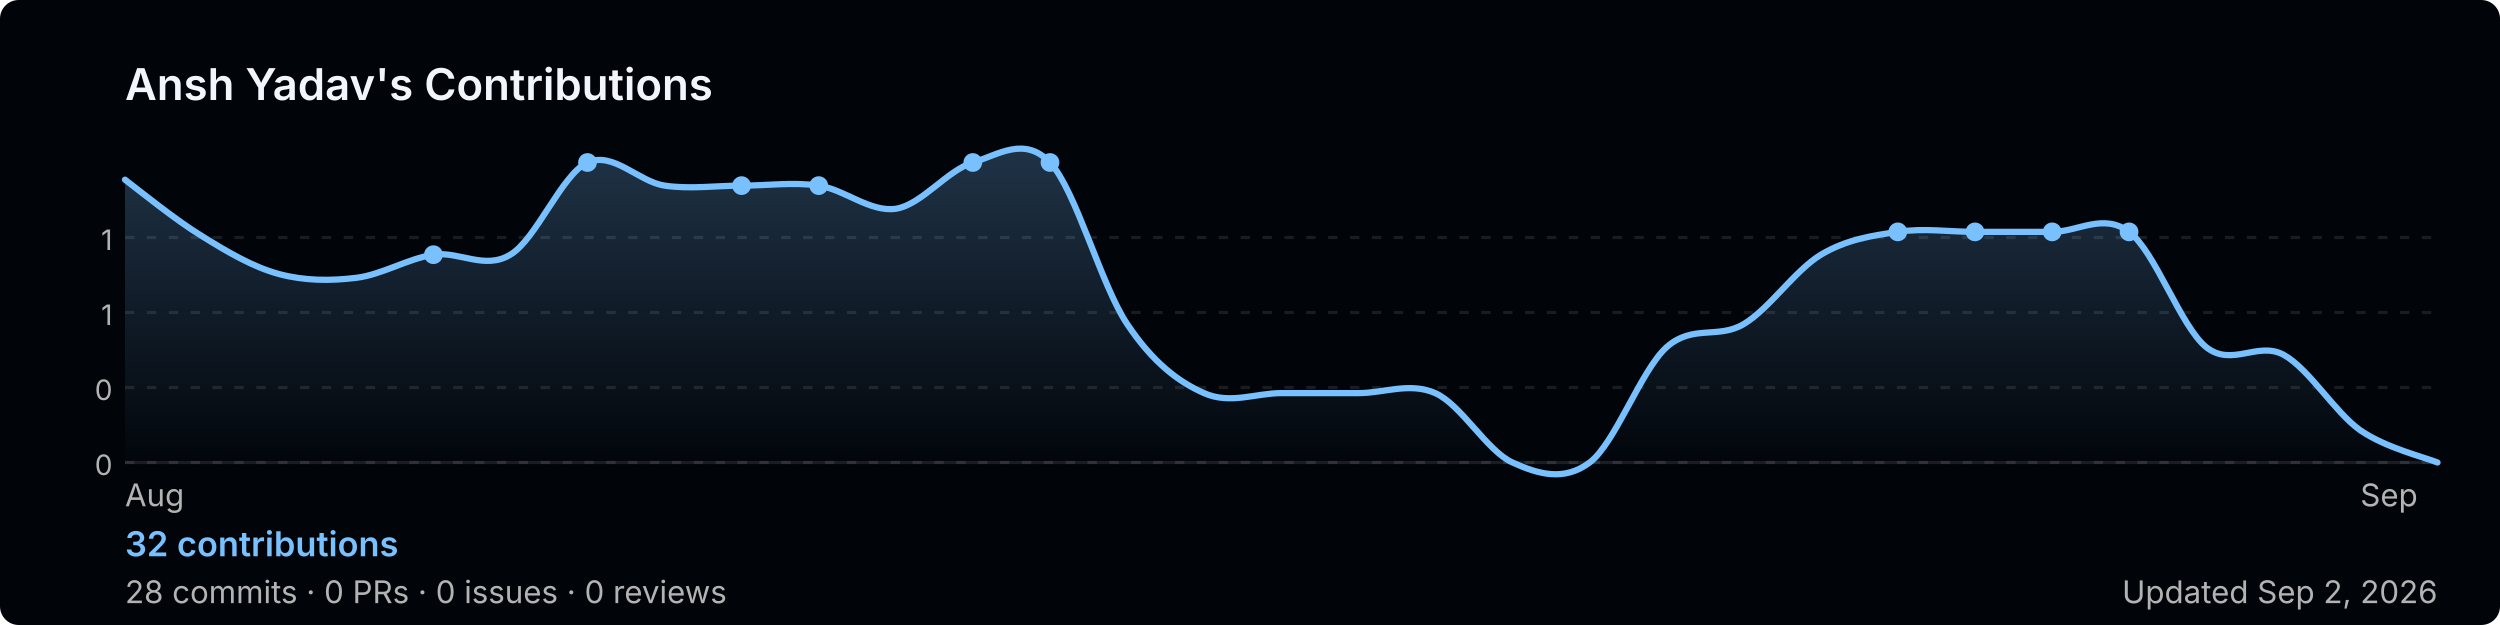
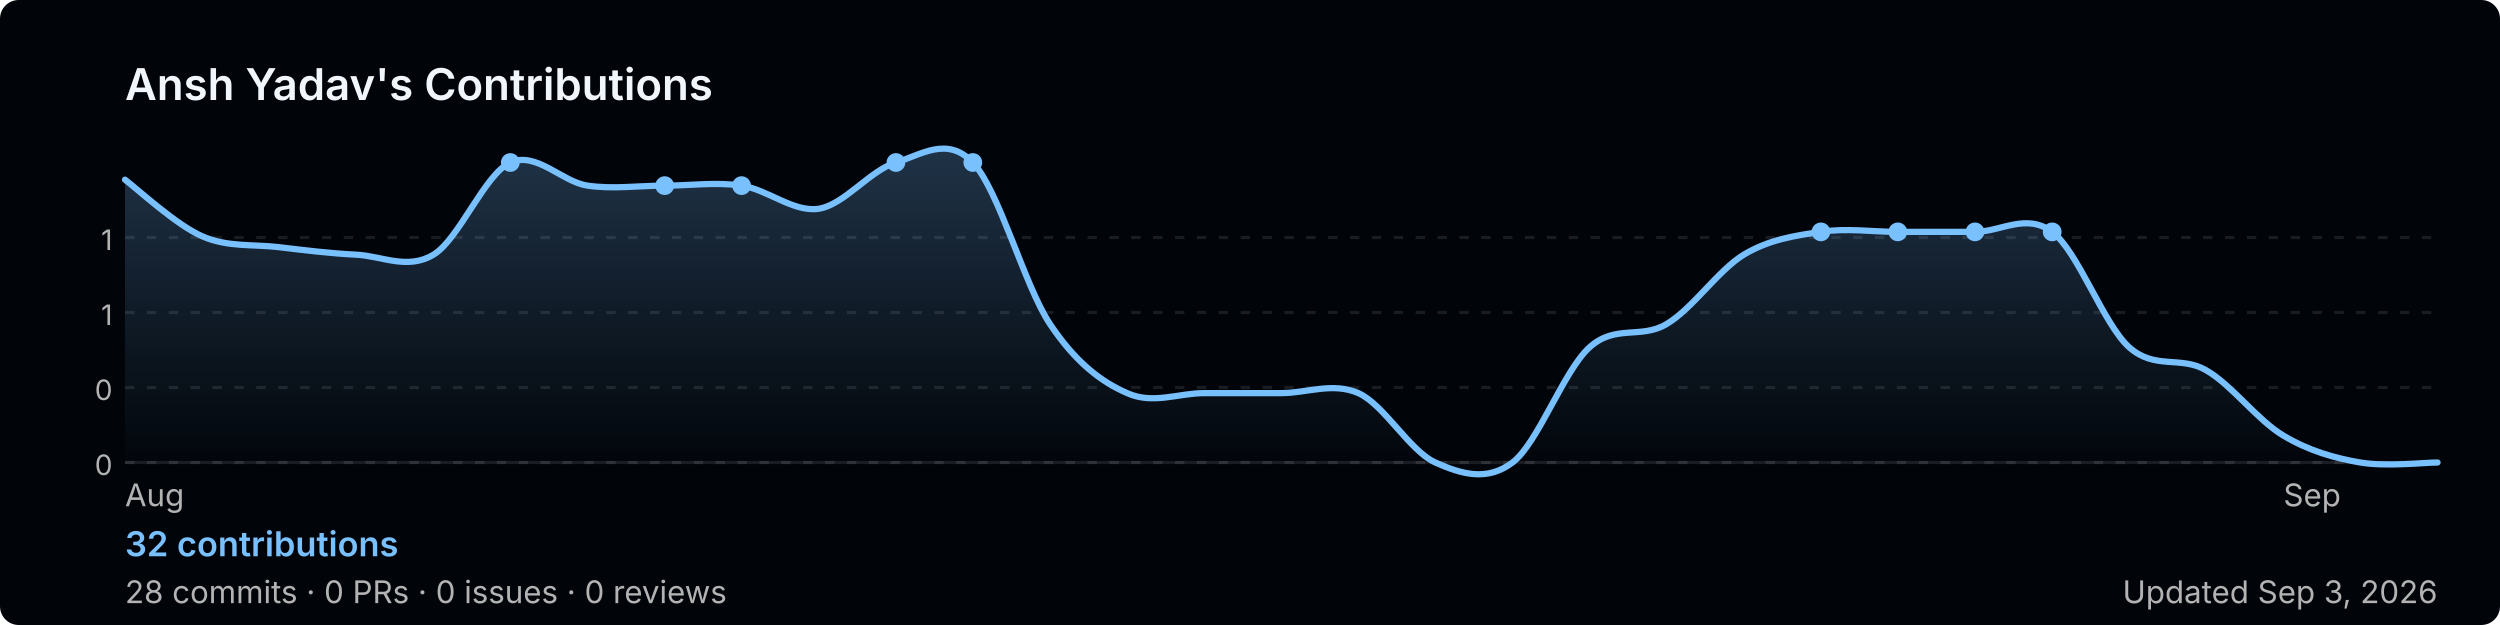
<svg xmlns="http://www.w3.org/2000/svg" width="800" height="200" viewBox="0 0 800 200" role="img" aria-label="Ansh Yadav's GitHub contribution graph">
  <defs>
-     <linearGradient id="area-tx1cz" x1="0" y1="0" x2="0" y2="1">
+     <linearGradient id="area-14r3e" x1="0" y1="0" x2="0" y2="1">
      <stop offset="0%" stop-color="rgba(121,192,255,0.25)" />
      <stop offset="100%" stop-color="rgba(121,192,255,0)" />
    </linearGradient>
  </defs>
  <rect width="800" height="200" rx="6" fill="#010409" />
  <text x="40" y="32" font-size="14" font-weight="600" fill="#f0f6fc" font-family="-apple-system,BlinkMacSystemFont,'Segoe UI',sans-serif">
    Ansh Yadav's Contributions
  </text>
  <line x1="40" y1="76.0" x2="780" y2="76.0" stroke="rgba(240,246,252,0.1)" stroke-width="1" stroke-dasharray="3,4" />
  <text x="36" y="80.0" font-size="9" fill="#b3b3b3" font-family="-apple-system,BlinkMacSystemFont,'Segoe UI',sans-serif" text-anchor="end">1</text>
  <line x1="40" y1="100.0" x2="780" y2="100.0" stroke="rgba(240,246,252,0.1)" stroke-width="1" stroke-dasharray="3,4" />
  <text x="36" y="104.0" font-size="9" fill="#b3b3b3" font-family="-apple-system,BlinkMacSystemFont,'Segoe UI',sans-serif" text-anchor="end">1</text>
  <line x1="40" y1="124.0" x2="780" y2="124.0" stroke="rgba(240,246,252,0.1)" stroke-width="1" stroke-dasharray="3,4" />
  <text x="36" y="128.0" font-size="9" fill="#b3b3b3" font-family="-apple-system,BlinkMacSystemFont,'Segoe UI',sans-serif" text-anchor="end">0</text>
  <line x1="40" y1="148.0" x2="780" y2="148.0" stroke="rgba(240,246,252,0.1)" stroke-width="1" stroke-dasharray="3,4" />
  <text x="36" y="152.0" font-size="9" fill="#b3b3b3" font-family="-apple-system,BlinkMacSystemFont,'Segoe UI',sans-serif" text-anchor="end">0</text>
  <line x1="40" y1="148" x2="780" y2="148" stroke="rgba(240,246,252,0.1)" stroke-width="1" />
-   <path d="M 40.0,57.5 C 44.1,60.6 56.4,70.6 64.7,75.6 C 72.9,80.7 81.1,85.5 89.3,87.7 C 97.6,89.9 105.8,89.9 114.0,88.9 C 122.2,87.9 130.4,82.8 138.7,81.5 C 146.9,80.3 155.1,86.5 163.3,81.5 C 171.6,76.6 179.8,55.7 188.0,52.0 C 196.2,48.3 204.4,58.2 212.7,59.4 C 220.9,60.6 229.1,59.4 237.3,59.4 C 245.6,59.4 253.8,58.2 262.0,59.4 C 270.2,60.6 278.4,68.0 286.7,66.8 C 294.9,65.5 303.1,54.5 311.3,52.0 C 319.6,49.5 327.8,43.4 336.0,52.0 C 344.2,60.6 352.4,91.4 360.7,103.7 C 368.9,116.0 377.1,122.2 385.3,125.8 C 393.6,129.5 401.8,125.8 410.0,125.8 C 418.2,125.8 426.4,125.8 434.7,125.8 C 442.9,125.8 451.1,122.2 459.3,125.8 C 467.6,129.5 475.8,144.3 484.0,148.0 C 492.2,151.7 500.4,154.2 508.7,148.0 C 516.9,141.8 525.1,118.5 533.3,111.1 C 541.6,103.7 549.8,108.6 558.0,103.7 C 566.2,98.8 574.4,86.5 582.7,81.5 C 590.9,76.6 599.1,75.4 607.3,74.2 C 615.6,72.9 623.8,74.2 632.0,74.2 C 640.2,74.2 648.4,74.2 656.7,74.2 C 664.9,74.2 673.1,68.0 681.3,74.2 C 689.6,80.3 697.8,104.5 706.0,111.1 C 714.2,117.6 722.4,109.1 730.7,113.5 C 738.9,118.0 747.1,131.9 755.3,137.7 C 763.6,143.4 775.9,146.3 780.0,148.0 L 780.0,148 L 40.0,148 Z" fill="url(#area-tx1cz)" />
-   <path d="M 40.0,57.5 C 44.1,60.6 56.4,70.6 64.7,75.6 C 72.9,80.7 81.1,85.5 89.3,87.7 C 97.6,89.9 105.8,89.9 114.0,88.9 C 122.2,87.9 130.4,82.8 138.7,81.5 C 146.9,80.3 155.1,86.5 163.3,81.5 C 171.6,76.6 179.8,55.7 188.0,52.0 C 196.2,48.3 204.4,58.2 212.7,59.4 C 220.9,60.6 229.1,59.4 237.3,59.4 C 245.6,59.4 253.8,58.2 262.0,59.4 C 270.2,60.6 278.4,68.0 286.7,66.8 C 294.9,65.5 303.1,54.5 311.3,52.0 C 319.6,49.5 327.8,43.4 336.0,52.0 C 344.2,60.6 352.4,91.4 360.7,103.7 C 368.9,116.0 377.1,122.2 385.3,125.8 C 393.6,129.5 401.8,125.8 410.0,125.8 C 418.2,125.8 426.4,125.8 434.7,125.8 C 442.9,125.8 451.1,122.2 459.3,125.8 C 467.6,129.5 475.8,144.3 484.0,148.0 C 492.2,151.7 500.4,154.2 508.7,148.0 C 516.9,141.8 525.1,118.5 533.3,111.1 C 541.6,103.7 549.8,108.6 558.0,103.7 C 566.2,98.8 574.4,86.5 582.7,81.5 C 590.9,76.6 599.1,75.4 607.3,74.2 C 615.6,72.9 623.8,74.2 632.0,74.2 C 640.2,74.2 648.4,74.2 656.7,74.2 C 664.9,74.2 673.1,68.0 681.3,74.2 C 689.6,80.3 697.8,104.5 706.0,111.1 C 714.2,117.6 722.4,109.1 730.7,113.5 C 738.9,118.0 747.1,131.9 755.3,137.7 C 763.6,143.4 775.9,146.3 780.0,148.0" fill="none" stroke="#79c0ff" stroke-width="2" stroke-linejoin="round" stroke-linecap="round" />
-   <circle cx="262.0" cy="59.4" r="3" fill="#79c0ff">
+   <path d="M 40.0,57.5 C 44.1,60.6 56.4,72.0 64.7,75.6 C 72.9,79.2 81.1,78.1 89.3,79.1 C 97.6,80.1 105.8,81.1 114.0,81.5 C 122.2,81.9 130.4,86.5 138.7,81.5 C 146.9,76.6 155.1,55.7 163.3,52.0 C 171.6,48.3 179.8,58.2 188.0,59.4 C 196.2,60.6 204.4,59.4 212.7,59.4 C 220.9,59.4 229.1,58.2 237.3,59.4 C 245.6,60.6 253.8,68.0 262.0,66.8 C 270.2,65.5 278.4,54.5 286.7,52.0 C 294.9,49.5 303.1,43.4 311.3,52.0 C 319.6,60.6 327.8,91.4 336.0,103.7 C 344.2,116.0 352.4,122.2 360.7,125.8 C 368.9,129.5 377.1,125.8 385.3,125.8 C 393.6,125.8 401.8,125.8 410.0,125.8 C 418.2,125.8 426.4,122.2 434.7,125.8 C 442.9,129.5 451.1,144.3 459.3,148.0 C 467.6,151.7 475.8,154.2 484.0,148.0 C 492.2,141.8 500.4,118.5 508.7,111.1 C 516.9,103.7 525.1,108.6 533.3,103.7 C 541.6,98.8 549.8,86.5 558.0,81.5 C 566.2,76.6 574.4,75.4 582.7,74.2 C 590.9,72.9 599.1,74.2 607.3,74.2 C 615.6,74.2 623.8,74.2 632.0,74.2 C 640.2,74.2 648.4,68.0 656.7,74.2 C 664.9,80.3 673.1,103.7 681.3,111.1 C 689.6,118.5 697.8,113.7 706.0,118.5 C 714.2,123.2 722.4,134.5 730.7,139.4 C 738.9,144.3 747.1,146.6 755.3,148.0 C 763.6,149.4 775.9,148.0 780.0,148.0 L 780.0,148 L 40.0,148 Z" fill="url(#area-14r3e)" />
+   <path d="M 40.0,57.5 C 44.1,60.6 56.4,72.0 64.7,75.6 C 72.9,79.2 81.1,78.1 89.3,79.1 C 97.6,80.1 105.8,81.1 114.0,81.5 C 122.2,81.9 130.4,86.5 138.7,81.5 C 146.9,76.6 155.1,55.7 163.3,52.0 C 171.6,48.3 179.8,58.2 188.0,59.4 C 196.2,60.6 204.4,59.4 212.7,59.4 C 220.9,59.4 229.1,58.2 237.3,59.4 C 245.6,60.6 253.8,68.0 262.0,66.8 C 270.2,65.5 278.4,54.5 286.7,52.0 C 294.9,49.5 303.1,43.4 311.3,52.0 C 319.6,60.6 327.8,91.4 336.0,103.7 C 344.2,116.0 352.4,122.2 360.7,125.8 C 368.9,129.5 377.1,125.8 385.3,125.8 C 393.6,125.8 401.8,125.8 410.0,125.8 C 418.2,125.8 426.4,122.2 434.7,125.8 C 442.9,129.5 451.1,144.3 459.3,148.0 C 467.6,151.7 475.8,154.2 484.0,148.0 C 492.2,141.8 500.4,118.5 508.7,111.1 C 516.9,103.7 525.1,108.6 533.3,103.7 C 541.6,98.8 549.8,86.5 558.0,81.5 C 566.2,76.6 574.4,75.4 582.7,74.2 C 590.9,72.9 599.1,74.2 607.3,74.2 C 615.6,74.2 623.8,74.2 632.0,74.2 C 640.2,74.2 648.4,68.0 656.7,74.2 C 664.9,80.3 673.1,103.7 681.3,111.1 C 689.6,118.5 697.8,113.7 706.0,118.5 C 714.2,123.2 722.4,134.5 730.7,139.4 C 738.9,144.3 747.1,146.6 755.3,148.0 C 763.6,149.4 775.9,148.0 780.0,148.0" fill="none" stroke="#79c0ff" stroke-width="2" stroke-linejoin="round" stroke-linecap="round" />
+   <circle cx="237.3" cy="59.4" r="3" fill="#79c0ff">
+     </circle>
+   <circle cx="582.7" cy="74.2" r="3" fill="#79c0ff">
+     </circle>
+   <circle cx="632.0" cy="74.2" r="3" fill="#79c0ff">
+     </circle>
+   <circle cx="163.3" cy="52.0" r="3" fill="#79c0ff">
    </circle>
  <circle cx="607.3" cy="74.2" r="3" fill="#79c0ff">
    </circle>
  <circle cx="656.7" cy="74.2" r="3" fill="#79c0ff">
    </circle>
-   <circle cx="188.0" cy="52.0" r="3" fill="#79c0ff">
+   <circle cx="212.7" cy="59.4" r="3" fill="#79c0ff">
    </circle>
-   <circle cx="632.0" cy="74.2" r="3" fill="#79c0ff">
-     </circle>
-   <circle cx="681.3" cy="74.2" r="3" fill="#79c0ff">
-     </circle>
-   <circle cx="138.7" cy="81.5" r="3" fill="#79c0ff">
-     </circle>
-   <circle cx="237.3" cy="59.4" r="3" fill="#79c0ff">
+   <circle cx="286.7" cy="52.0" r="3" fill="#79c0ff">
    </circle>
  <circle cx="311.3" cy="52.0" r="3" fill="#79c0ff">
    </circle>
-   <circle cx="336.0" cy="52.0" r="3" fill="#79c0ff">
-     </circle>
  <text x="40.0" y="162" font-size="10" fill="#b3b3b3" font-family="-apple-system,BlinkMacSystemFont,'Segoe UI',sans-serif">Aug</text>
-   <text x="755.3" y="162" font-size="10" fill="#b3b3b3" font-family="-apple-system,BlinkMacSystemFont,'Segoe UI',sans-serif">Sep</text>
+   <text x="730.7" y="162" font-size="10" fill="#b3b3b3" font-family="-apple-system,BlinkMacSystemFont,'Segoe UI',sans-serif">Sep</text>
  <text x="40" y="178" font-size="11" font-weight="600" fill="#79c0ff" font-family="-apple-system,BlinkMacSystemFont,'Segoe UI',sans-serif">
    32 contributions
  </text>
  <text x="40" y="193" font-size="10" fill="#b3b3b3" font-family="-apple-system,BlinkMacSystemFont,'Segoe UI',sans-serif">
    28 commits · 0 PRs · 0 issues · 0 reviews
  </text>
  <text x="780" y="193" font-size="10" fill="#b3b3b3" text-anchor="end" font-family="-apple-system,BlinkMacSystemFont,'Segoe UI',sans-serif">
-     Updated Sep 2, 2026
+     Updated Sep 3, 2026
  </text>
</svg>
